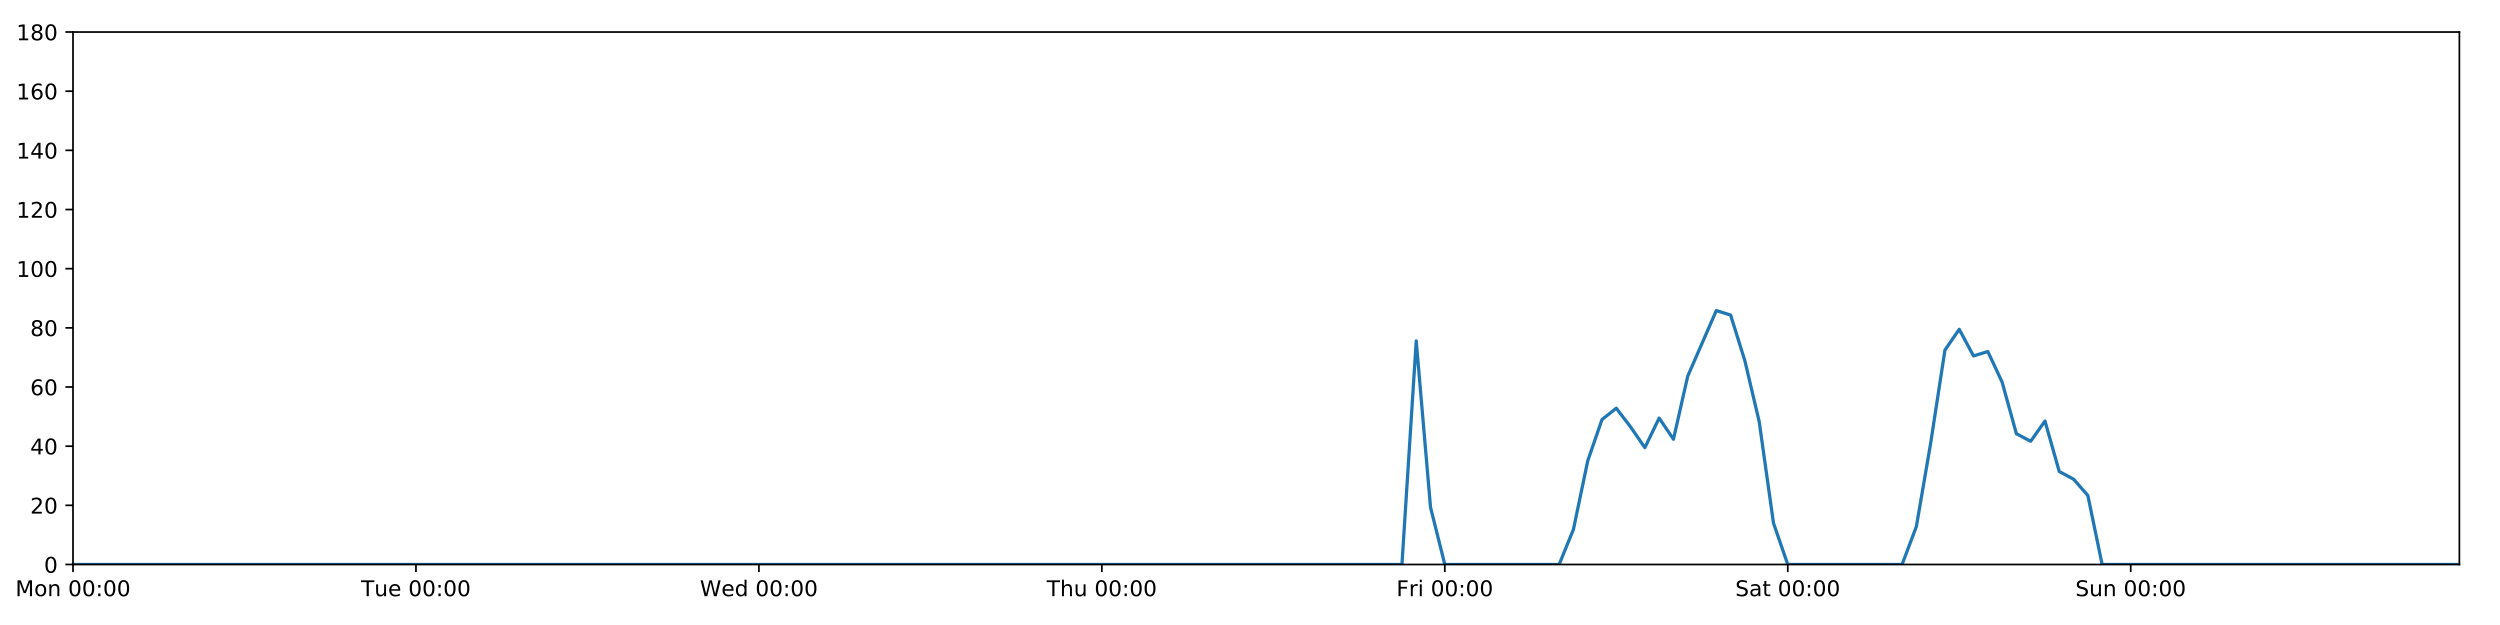
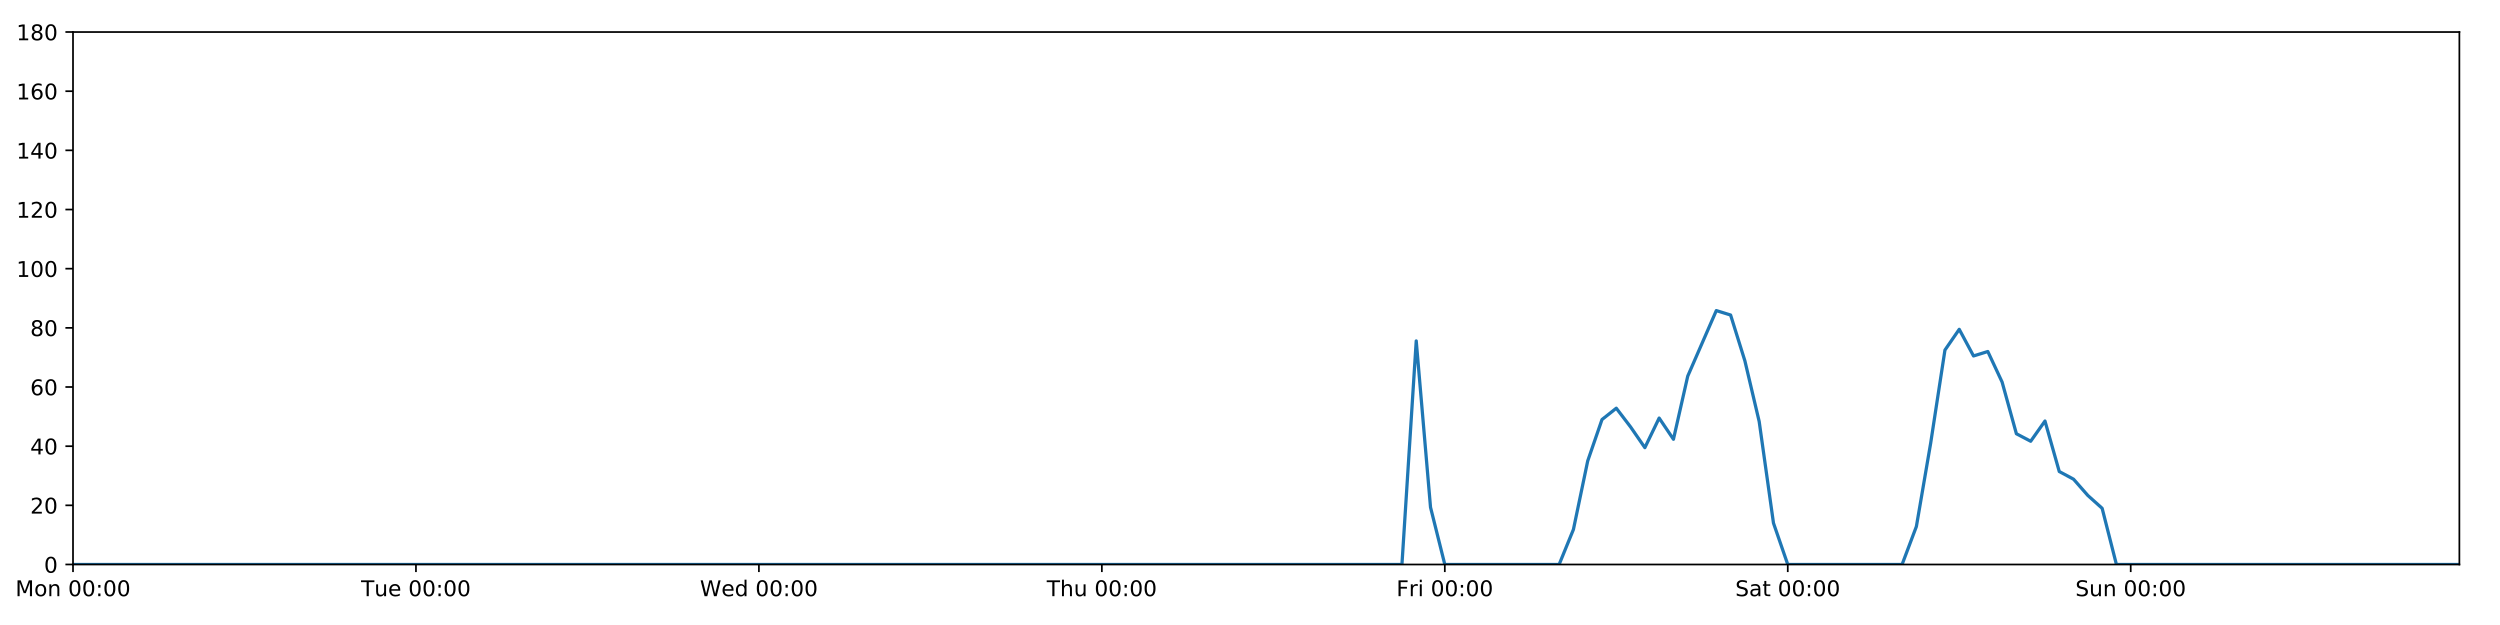
<svg xmlns="http://www.w3.org/2000/svg" xmlns:xlink="http://www.w3.org/1999/xlink" height="288pt" version="1.1" viewBox="0 0 1152 288" width="1152pt">
  <defs>
    <style type="text/css">
*{stroke-linecap:butt;stroke-linejoin:round;}
  </style>
  </defs>
  <g id="figure_1">
    <g id="patch_1">
      <path d="M 0 288  L 1152 288  L 1152 0  L 0 0  z " style="fill:#ffffff;" />
    </g>
    <g id="axes_1">
      <g id="patch_2">
        <path d="M 33.64 260.12  L 1133.28 260.12  L 1133.28 14.76  L 33.64 14.76  z " style="fill:#ffffff;" />
      </g>
      <g id="matplotlib.axis_1">
        <g id="xtick_1">
          <g id="line2d_1">
            <defs>
-               <path d="M 0 0  L 0 3.5  " id="md952be91cf" style="stroke:#000000;stroke-width:0.8;" />
-             </defs>
-             <g>
-               <use style="stroke:#000000;stroke-width:0.8;" x="33.64" xlink:href="#md952be91cf" y="260.12" />
+               <path d="M 0 0  L 0 3.5  " id="m240eac6c6b" style="stroke:#000000;stroke-width:0.8;" />
+             </defs>
+             <g>
+               <use style="stroke:#000000;stroke-width:0.8;" x="33.64" xlink:href="#m240eac6c6b" y="260.12" />
            </g>
          </g>
          <g id="text_1">
            <defs>
              <path d="M 9.812 72.906  L 24.516 72.906  L 43.109 23.297  L 61.812 72.906  L 76.516 72.906  L 76.516 0  L 66.891 0  L 66.891 64.016  L 48.094 14.016  L 38.188 14.016  L 19.391 64.016  L 19.391 0  L 9.812 0  z " id="DejaVuSans-77" />
              <path d="M 30.609 48.391  Q 23.391 48.391 19.188 42.75  Q 14.984 37.109 14.984 27.297  Q 14.984 17.484 19.156 11.844  Q 23.344 6.203 30.609 6.203  Q 37.797 6.203 41.984 11.859  Q 46.188 17.531 46.188 27.297  Q 46.188 37.016 41.984 42.703  Q 37.797 48.391 30.609 48.391  z M 30.609 56  Q 42.328 56 49.016 48.375  Q 55.719 40.766 55.719 27.297  Q 55.719 13.875 49.016 6.219  Q 42.328 -1.422 30.609 -1.422  Q 18.844 -1.422 12.172 6.219  Q 5.516 13.875 5.516 27.297  Q 5.516 40.766 12.172 48.375  Q 18.844 56 30.609 56  z " id="DejaVuSans-111" />
              <path d="M 54.891 33.016  L 54.891 0  L 45.906 0  L 45.906 32.719  Q 45.906 40.484 42.875 44.328  Q 39.844 48.188 33.797 48.188  Q 26.516 48.188 22.312 43.547  Q 18.109 38.922 18.109 30.906  L 18.109 0  L 9.078 0  L 9.078 54.688  L 18.109 54.688  L 18.109 46.188  Q 21.344 51.125 25.703 53.562  Q 30.078 56 35.797 56  Q 45.219 56 50.047 50.172  Q 54.891 44.344 54.891 33.016  z " id="DejaVuSans-110" />
              <path id="DejaVuSans-32" />
              <path d="M 31.781 66.406  Q 24.172 66.406 20.328 58.906  Q 16.5 51.422 16.5 36.375  Q 16.5 21.391 20.328 13.891  Q 24.172 6.391 31.781 6.391  Q 39.453 6.391 43.281 13.891  Q 47.125 21.391 47.125 36.375  Q 47.125 51.422 43.281 58.906  Q 39.453 66.406 31.781 66.406  z M 31.781 74.219  Q 44.047 74.219 50.516 64.516  Q 56.984 54.828 56.984 36.375  Q 56.984 17.969 50.516 8.266  Q 44.047 -1.422 31.781 -1.422  Q 19.531 -1.422 13.062 8.266  Q 6.594 17.969 6.594 36.375  Q 6.594 54.828 13.062 64.516  Q 19.531 74.219 31.781 74.219  z " id="DejaVuSans-48" />
              <path d="M 11.719 12.406  L 22.016 12.406  L 22.016 0  L 11.719 0  z M 11.719 51.703  L 22.016 51.703  L 22.016 39.312  L 11.719 39.312  z " id="DejaVuSans-58" />
            </defs>
            <g transform="translate(7.099375 274.7184)scale(0.1 -0.1)">
              <use xlink:href="#DejaVuSans-77" />
              <use x="86.279" xlink:href="#DejaVuSans-111" />
              <use x="147.461" xlink:href="#DejaVuSans-110" />
              <use x="210.84" xlink:href="#DejaVuSans-32" />
              <use x="242.627" xlink:href="#DejaVuSans-48" />
              <use x="306.25" xlink:href="#DejaVuSans-48" />
              <use x="369.873" xlink:href="#DejaVuSans-58" />
              <use x="403.564" xlink:href="#DejaVuSans-48" />
              <use x="467.188" xlink:href="#DejaVuSans-48" />
            </g>
          </g>
        </g>
        <g id="xtick_2">
          <g id="line2d_2">
            <g>
-               <use style="stroke:#000000;stroke-width:0.8;" x="191.672" xlink:href="#md952be91cf" y="260.12" />
+               <use style="stroke:#000000;stroke-width:0.8;" x="191.672" xlink:href="#m240eac6c6b" y="260.12" />
            </g>
          </g>
          <g id="text_2">
            <defs>
              <path d="M -0.297 72.906  L 61.375 72.906  L 61.375 64.594  L 35.5 64.594  L 35.5 0  L 25.594 0  L 25.594 64.594  L -0.297 64.594  z " id="DejaVuSans-84" />
              <path d="M 8.5 21.578  L 8.5 54.688  L 17.484 54.688  L 17.484 21.922  Q 17.484 14.156 20.5 10.266  Q 23.531 6.391 29.594 6.391  Q 36.859 6.391 41.078 11.031  Q 45.312 15.672 45.312 23.688  L 45.312 54.688  L 54.297 54.688  L 54.297 0  L 45.312 0  L 45.312 8.406  Q 42.047 3.422 37.719 1  Q 33.406 -1.422 27.688 -1.422  Q 18.266 -1.422 13.375 4.438  Q 8.5 10.297 8.5 21.578  z M 31.109 56  z " id="DejaVuSans-117" />
              <path d="M 56.203 29.594  L 56.203 25.203  L 14.891 25.203  Q 15.484 15.922 20.484 11.062  Q 25.484 6.203 34.422 6.203  Q 39.594 6.203 44.453 7.469  Q 49.312 8.734 54.109 11.281  L 54.109 2.781  Q 49.266 0.734 44.188 -0.344  Q 39.109 -1.422 33.891 -1.422  Q 20.797 -1.422 13.156 6.188  Q 5.516 13.812 5.516 26.812  Q 5.516 40.234 12.766 48.109  Q 20.016 56 32.328 56  Q 43.359 56 49.781 48.891  Q 56.203 41.797 56.203 29.594  z M 47.219 32.234  Q 47.125 39.594 43.094 43.984  Q 39.062 48.391 32.422 48.391  Q 24.906 48.391 20.391 44.141  Q 15.875 39.891 15.188 32.172  z " id="DejaVuSans-101" />
            </defs>
            <g transform="translate(166.3862 274.7184)scale(0.1 -0.1)">
              <use xlink:href="#DejaVuSans-84" />
              <use x="60.85" xlink:href="#DejaVuSans-117" />
              <use x="124.229" xlink:href="#DejaVuSans-101" />
              <use x="185.752" xlink:href="#DejaVuSans-32" />
              <use x="217.539" xlink:href="#DejaVuSans-48" />
              <use x="281.162" xlink:href="#DejaVuSans-48" />
              <use x="344.785" xlink:href="#DejaVuSans-58" />
              <use x="378.477" xlink:href="#DejaVuSans-48" />
              <use x="442.1" xlink:href="#DejaVuSans-48" />
            </g>
          </g>
        </g>
        <g id="xtick_3">
          <g id="line2d_3">
            <g>
-               <use style="stroke:#000000;stroke-width:0.8;" x="349.704" xlink:href="#md952be91cf" y="260.12" />
+               <use style="stroke:#000000;stroke-width:0.8;" x="349.704" xlink:href="#m240eac6c6b" y="260.12" />
            </g>
          </g>
          <g id="text_3">
            <defs>
              <path d="M 3.328 72.906  L 13.281 72.906  L 28.609 11.281  L 43.891 72.906  L 54.984 72.906  L 70.312 11.281  L 85.594 72.906  L 95.609 72.906  L 77.297 0  L 64.891 0  L 49.516 63.281  L 33.984 0  L 21.578 0  z " id="DejaVuSans-87" />
              <path d="M 45.406 46.391  L 45.406 75.984  L 54.391 75.984  L 54.391 0  L 45.406 0  L 45.406 8.203  Q 42.578 3.328 38.25 0.953  Q 33.938 -1.422 27.875 -1.422  Q 17.969 -1.422 11.734 6.484  Q 5.516 14.406 5.516 27.297  Q 5.516 40.188 11.734 48.094  Q 17.969 56 27.875 56  Q 33.938 56 38.25 53.625  Q 42.578 51.266 45.406 46.391  z M 14.797 27.297  Q 14.797 17.391 18.875 11.75  Q 22.953 6.109 30.078 6.109  Q 37.203 6.109 41.297 11.75  Q 45.406 17.391 45.406 27.297  Q 45.406 37.203 41.297 42.844  Q 37.203 48.484 30.078 48.484  Q 22.953 48.484 18.875 42.844  Q 14.797 37.203 14.797 27.297  z " id="DejaVuSans-100" />
            </defs>
            <g transform="translate(322.5151 274.7184)scale(0.1 -0.1)">
              <use xlink:href="#DejaVuSans-87" />
              <use x="98.799" xlink:href="#DejaVuSans-101" />
              <use x="160.322" xlink:href="#DejaVuSans-100" />
              <use x="223.799" xlink:href="#DejaVuSans-32" />
              <use x="255.586" xlink:href="#DejaVuSans-48" />
              <use x="319.209" xlink:href="#DejaVuSans-48" />
              <use x="382.832" xlink:href="#DejaVuSans-58" />
              <use x="416.523" xlink:href="#DejaVuSans-48" />
              <use x="480.146" xlink:href="#DejaVuSans-48" />
            </g>
          </g>
        </g>
        <g id="xtick_4">
          <g id="line2d_4">
            <g>
-               <use style="stroke:#000000;stroke-width:0.8;" x="507.736" xlink:href="#md952be91cf" y="260.12" />
+               <use style="stroke:#000000;stroke-width:0.8;" x="507.736" xlink:href="#m240eac6c6b" y="260.12" />
            </g>
          </g>
          <g id="text_4">
            <defs>
              <path d="M 54.891 33.016  L 54.891 0  L 45.906 0  L 45.906 32.719  Q 45.906 40.484 42.875 44.328  Q 39.844 48.188 33.797 48.188  Q 26.516 48.188 22.312 43.547  Q 18.109 38.922 18.109 30.906  L 18.109 0  L 9.078 0  L 9.078 75.984  L 18.109 75.984  L 18.109 46.188  Q 21.344 51.125 25.703 53.562  Q 30.078 56 35.797 56  Q 45.219 56 50.047 50.172  Q 54.891 44.344 54.891 33.016  z " id="DejaVuSans-104" />
            </defs>
            <g transform="translate(482.3464 274.7184)scale(0.1 -0.1)">
              <use xlink:href="#DejaVuSans-84" />
              <use x="61.084" xlink:href="#DejaVuSans-104" />
              <use x="124.463" xlink:href="#DejaVuSans-117" />
              <use x="187.842" xlink:href="#DejaVuSans-32" />
              <use x="219.629" xlink:href="#DejaVuSans-48" />
              <use x="283.252" xlink:href="#DejaVuSans-48" />
              <use x="346.875" xlink:href="#DejaVuSans-58" />
              <use x="380.566" xlink:href="#DejaVuSans-48" />
              <use x="444.189" xlink:href="#DejaVuSans-48" />
            </g>
          </g>
        </g>
        <g id="xtick_5">
          <g id="line2d_5">
            <g>
-               <use style="stroke:#000000;stroke-width:0.8;" x="665.768" xlink:href="#md952be91cf" y="260.12" />
+               <use style="stroke:#000000;stroke-width:0.8;" x="665.768" xlink:href="#m240eac6c6b" y="260.12" />
            </g>
          </g>
          <g id="text_5">
            <defs>
              <path d="M 9.812 72.906  L 51.703 72.906  L 51.703 64.594  L 19.672 64.594  L 19.672 43.109  L 48.578 43.109  L 48.578 34.812  L 19.672 34.812  L 19.672 0  L 9.812 0  z " id="DejaVuSans-70" />
              <path d="M 41.109 46.297  Q 39.594 47.172 37.812 47.578  Q 36.031 48 33.891 48  Q 26.266 48 22.188 43.047  Q 18.109 38.094 18.109 28.812  L 18.109 0  L 9.078 0  L 9.078 54.688  L 18.109 54.688  L 18.109 46.188  Q 20.953 51.172 25.484 53.578  Q 30.031 56 36.531 56  Q 37.453 56 38.578 55.875  Q 39.703 55.766 41.062 55.516  z " id="DejaVuSans-114" />
              <path d="M 9.422 54.688  L 18.406 54.688  L 18.406 0  L 9.422 0  z M 9.422 75.984  L 18.406 75.984  L 18.406 64.594  L 9.422 64.594  z " id="DejaVuSans-105" />
            </defs>
            <g transform="translate(643.4551 274.7184)scale(0.1 -0.1)">
              <use xlink:href="#DejaVuSans-70" />
              <use x="57.41" xlink:href="#DejaVuSans-114" />
              <use x="98.523" xlink:href="#DejaVuSans-105" />
              <use x="126.307" xlink:href="#DejaVuSans-32" />
              <use x="158.094" xlink:href="#DejaVuSans-48" />
              <use x="221.717" xlink:href="#DejaVuSans-48" />
              <use x="285.34" xlink:href="#DejaVuSans-58" />
              <use x="319.031" xlink:href="#DejaVuSans-48" />
              <use x="382.654" xlink:href="#DejaVuSans-48" />
            </g>
          </g>
        </g>
        <g id="xtick_6">
          <g id="line2d_6">
            <g>
-               <use style="stroke:#000000;stroke-width:0.8;" x="823.8" xlink:href="#md952be91cf" y="260.12" />
+               <use style="stroke:#000000;stroke-width:0.8;" x="823.8" xlink:href="#m240eac6c6b" y="260.12" />
            </g>
          </g>
          <g id="text_6">
            <defs>
              <path d="M 53.516 70.516  L 53.516 60.891  Q 47.906 63.578 42.922 64.891  Q 37.938 66.219 33.297 66.219  Q 25.25 66.219 20.875 63.094  Q 16.5 59.969 16.5 54.203  Q 16.5 49.359 19.406 46.891  Q 22.312 44.438 30.422 42.922  L 36.375 41.703  Q 47.406 39.594 52.656 34.297  Q 57.906 29 57.906 20.125  Q 57.906 9.516 50.797 4.047  Q 43.703 -1.422 29.984 -1.422  Q 24.812 -1.422 18.969 -0.25  Q 13.141 0.922 6.891 3.219  L 6.891 13.375  Q 12.891 10.016 18.656 8.297  Q 24.422 6.594 29.984 6.594  Q 38.422 6.594 43.016 9.906  Q 47.609 13.234 47.609 19.391  Q 47.609 24.75 44.312 27.781  Q 41.016 30.812 33.5 32.328  L 27.484 33.5  Q 16.453 35.688 11.516 40.375  Q 6.594 45.062 6.594 53.422  Q 6.594 63.094 13.406 68.656  Q 20.219 74.219 32.172 74.219  Q 37.312 74.219 42.625 73.281  Q 47.953 72.359 53.516 70.516  z " id="DejaVuSans-83" />
              <path d="M 34.281 27.484  Q 23.391 27.484 19.188 25  Q 14.984 22.516 14.984 16.5  Q 14.984 11.719 18.141 8.906  Q 21.297 6.109 26.703 6.109  Q 34.188 6.109 38.703 11.406  Q 43.219 16.703 43.219 25.484  L 43.219 27.484  z M 52.203 31.203  L 52.203 0  L 43.219 0  L 43.219 8.297  Q 40.141 3.328 35.547 0.953  Q 30.953 -1.422 24.312 -1.422  Q 15.922 -1.422 10.953 3.297  Q 6 8.016 6 15.922  Q 6 25.141 12.172 29.828  Q 18.359 34.516 30.609 34.516  L 43.219 34.516  L 43.219 35.406  Q 43.219 41.609 39.141 45  Q 35.062 48.391 27.688 48.391  Q 23 48.391 18.547 47.266  Q 14.109 46.141 10.016 43.891  L 10.016 52.203  Q 14.938 54.109 19.578 55.047  Q 24.219 56 28.609 56  Q 40.484 56 46.344 49.844  Q 52.203 43.703 52.203 31.203  z " id="DejaVuSans-97" />
              <path d="M 18.312 70.219  L 18.312 54.688  L 36.812 54.688  L 36.812 47.703  L 18.312 47.703  L 18.312 18.016  Q 18.312 11.328 20.141 9.422  Q 21.969 7.516 27.594 7.516  L 36.812 7.516  L 36.812 0  L 27.594 0  Q 17.188 0 13.234 3.875  Q 9.281 7.766 9.281 18.016  L 9.281 47.703  L 2.688 47.703  L 2.688 54.688  L 9.281 54.688  L 9.281 70.219  z " id="DejaVuSans-116" />
            </defs>
            <g transform="translate(799.6036 274.7184)scale(0.1 -0.1)">
              <use xlink:href="#DejaVuSans-83" />
              <use x="63.477" xlink:href="#DejaVuSans-97" />
              <use x="124.756" xlink:href="#DejaVuSans-116" />
              <use x="163.965" xlink:href="#DejaVuSans-32" />
              <use x="195.752" xlink:href="#DejaVuSans-48" />
              <use x="259.375" xlink:href="#DejaVuSans-48" />
              <use x="322.998" xlink:href="#DejaVuSans-58" />
              <use x="356.689" xlink:href="#DejaVuSans-48" />
              <use x="420.312" xlink:href="#DejaVuSans-48" />
            </g>
          </g>
        </g>
        <g id="xtick_7">
          <g id="line2d_7">
            <g>
-               <use style="stroke:#000000;stroke-width:0.8;" x="981.833" xlink:href="#md952be91cf" y="260.12" />
+               <use style="stroke:#000000;stroke-width:0.8;" x="981.833" xlink:href="#m240eac6c6b" y="260.12" />
            </g>
          </g>
          <g id="text_7">
            <g transform="translate(956.3224 274.7184)scale(0.1 -0.1)">
              <use xlink:href="#DejaVuSans-83" />
              <use x="63.477" xlink:href="#DejaVuSans-117" />
              <use x="126.855" xlink:href="#DejaVuSans-110" />
              <use x="190.234" xlink:href="#DejaVuSans-32" />
              <use x="222.021" xlink:href="#DejaVuSans-48" />
              <use x="285.645" xlink:href="#DejaVuSans-48" />
              <use x="349.268" xlink:href="#DejaVuSans-58" />
              <use x="382.959" xlink:href="#DejaVuSans-48" />
              <use x="446.582" xlink:href="#DejaVuSans-48" />
            </g>
          </g>
        </g>
      </g>
      <g id="matplotlib.axis_2">
        <g id="ytick_1">
          <g id="line2d_8">
            <defs>
-               <path d="M 0 0  L -3.5 0  " id="mfd64e0237b" style="stroke:#000000;stroke-width:0.8;" />
-             </defs>
-             <g>
-               <use style="stroke:#000000;stroke-width:0.8;" x="33.64" xlink:href="#mfd64e0237b" y="260.12" />
+               <path d="M 0 0  L -3.5 0  " id="m9f974069f9" style="stroke:#000000;stroke-width:0.8;" />
+             </defs>
+             <g>
+               <use style="stroke:#000000;stroke-width:0.8;" x="33.64" xlink:href="#m9f974069f9" y="260.12" />
            </g>
          </g>
          <g id="text_8">
            <g transform="translate(20.2775 263.9192)scale(0.1 -0.1)">
              <use xlink:href="#DejaVuSans-48" />
            </g>
          </g>
        </g>
        <g id="ytick_2">
          <g id="line2d_9">
            <g>
-               <use style="stroke:#000000;stroke-width:0.8;" x="33.64" xlink:href="#mfd64e0237b" y="232.858" />
+               <use style="stroke:#000000;stroke-width:0.8;" x="33.64" xlink:href="#m9f974069f9" y="232.858" />
            </g>
          </g>
          <g id="text_9">
            <defs>
              <path d="M 19.188 8.297  L 53.609 8.297  L 53.609 0  L 7.328 0  L 7.328 8.297  Q 12.938 14.109 22.625 23.891  Q 32.328 33.688 34.812 36.531  Q 39.547 41.844 41.422 45.531  Q 43.312 49.219 43.312 52.781  Q 43.312 58.594 39.234 62.25  Q 35.156 65.922 28.609 65.922  Q 23.969 65.922 18.812 64.312  Q 13.672 62.703 7.812 59.422  L 7.812 69.391  Q 13.766 71.781 18.938 73  Q 24.125 74.219 28.422 74.219  Q 39.75 74.219 46.484 68.547  Q 53.219 62.891 53.219 53.422  Q 53.219 48.922 51.531 44.891  Q 49.859 40.875 45.406 35.406  Q 44.188 33.984 37.641 27.219  Q 31.109 20.453 19.188 8.297  z " id="DejaVuSans-50" />
            </defs>
            <g transform="translate(13.915 236.657)scale(0.1 -0.1)">
              <use xlink:href="#DejaVuSans-50" />
              <use x="63.623" xlink:href="#DejaVuSans-48" />
            </g>
          </g>
        </g>
        <g id="ytick_3">
          <g id="line2d_10">
            <g>
-               <use style="stroke:#000000;stroke-width:0.8;" x="33.64" xlink:href="#mfd64e0237b" y="205.596" />
+               <use style="stroke:#000000;stroke-width:0.8;" x="33.64" xlink:href="#m9f974069f9" y="205.596" />
            </g>
          </g>
          <g id="text_10">
            <defs>
              <path d="M 37.797 64.312  L 12.891 25.391  L 37.797 25.391  z M 35.203 72.906  L 47.609 72.906  L 47.609 25.391  L 58.016 25.391  L 58.016 17.188  L 47.609 17.188  L 47.609 0  L 37.797 0  L 37.797 17.188  L 4.891 17.188  L 4.891 26.703  z " id="DejaVuSans-52" />
            </defs>
            <g transform="translate(13.915 209.3948)scale(0.1 -0.1)">
              <use xlink:href="#DejaVuSans-52" />
              <use x="63.623" xlink:href="#DejaVuSans-48" />
            </g>
          </g>
        </g>
        <g id="ytick_4">
          <g id="line2d_11">
            <g>
-               <use style="stroke:#000000;stroke-width:0.8;" x="33.64" xlink:href="#mfd64e0237b" y="178.333" />
+               <use style="stroke:#000000;stroke-width:0.8;" x="33.64" xlink:href="#m9f974069f9" y="178.333" />
            </g>
          </g>
          <g id="text_11">
            <defs>
              <path d="M 33.016 40.375  Q 26.375 40.375 22.484 35.828  Q 18.609 31.297 18.609 23.391  Q 18.609 15.531 22.484 10.953  Q 26.375 6.391 33.016 6.391  Q 39.656 6.391 43.531 10.953  Q 47.406 15.531 47.406 23.391  Q 47.406 31.297 43.531 35.828  Q 39.656 40.375 33.016 40.375  z M 52.594 71.297  L 52.594 62.312  Q 48.875 64.062 45.094 64.984  Q 41.312 65.922 37.594 65.922  Q 27.828 65.922 22.672 59.328  Q 17.531 52.734 16.797 39.406  Q 19.672 43.656 24.016 45.922  Q 28.375 48.188 33.594 48.188  Q 44.578 48.188 50.953 41.516  Q 57.328 34.859 57.328 23.391  Q 57.328 12.156 50.688 5.359  Q 44.047 -1.422 33.016 -1.422  Q 20.359 -1.422 13.672 8.266  Q 6.984 17.969 6.984 36.375  Q 6.984 53.656 15.188 63.938  Q 23.391 74.219 37.203 74.219  Q 40.922 74.219 44.703 73.484  Q 48.484 72.75 52.594 71.297  z " id="DejaVuSans-54" />
            </defs>
            <g transform="translate(13.915 182.1326)scale(0.1 -0.1)">
              <use xlink:href="#DejaVuSans-54" />
              <use x="63.623" xlink:href="#DejaVuSans-48" />
            </g>
          </g>
        </g>
        <g id="ytick_5">
          <g id="line2d_12">
            <g>
-               <use style="stroke:#000000;stroke-width:0.8;" x="33.64" xlink:href="#mfd64e0237b" y="151.071" />
+               <use style="stroke:#000000;stroke-width:0.8;" x="33.64" xlink:href="#m9f974069f9" y="151.071" />
            </g>
          </g>
          <g id="text_12">
            <defs>
              <path d="M 31.781 34.625  Q 24.75 34.625 20.719 30.859  Q 16.703 27.094 16.703 20.516  Q 16.703 13.922 20.719 10.156  Q 24.75 6.391 31.781 6.391  Q 38.812 6.391 42.859 10.172  Q 46.922 13.969 46.922 20.516  Q 46.922 27.094 42.891 30.859  Q 38.875 34.625 31.781 34.625  z M 21.922 38.812  Q 15.578 40.375 12.031 44.719  Q 8.5 49.078 8.5 55.328  Q 8.5 64.062 14.719 69.141  Q 20.953 74.219 31.781 74.219  Q 42.672 74.219 48.875 69.141  Q 55.078 64.062 55.078 55.328  Q 55.078 49.078 51.531 44.719  Q 48 40.375 41.703 38.812  Q 48.828 37.156 52.797 32.312  Q 56.781 27.484 56.781 20.516  Q 56.781 9.906 50.312 4.234  Q 43.844 -1.422 31.781 -1.422  Q 19.734 -1.422 13.25 4.234  Q 6.781 9.906 6.781 20.516  Q 6.781 27.484 10.781 32.312  Q 14.797 37.156 21.922 38.812  z M 18.312 54.391  Q 18.312 48.734 21.844 45.562  Q 25.391 42.391 31.781 42.391  Q 38.141 42.391 41.719 45.562  Q 45.312 48.734 45.312 54.391  Q 45.312 60.062 41.719 63.234  Q 38.141 66.406 31.781 66.406  Q 25.391 66.406 21.844 63.234  Q 18.312 60.062 18.312 54.391  z " id="DejaVuSans-56" />
            </defs>
            <g transform="translate(13.915 154.8703)scale(0.1 -0.1)">
              <use xlink:href="#DejaVuSans-56" />
              <use x="63.623" xlink:href="#DejaVuSans-48" />
            </g>
          </g>
        </g>
        <g id="ytick_6">
          <g id="line2d_13">
            <g>
-               <use style="stroke:#000000;stroke-width:0.8;" x="33.64" xlink:href="#mfd64e0237b" y="123.809" />
+               <use style="stroke:#000000;stroke-width:0.8;" x="33.64" xlink:href="#m9f974069f9" y="123.809" />
            </g>
          </g>
          <g id="text_13">
            <defs>
              <path d="M 12.406 8.297  L 28.516 8.297  L 28.516 63.922  L 10.984 60.406  L 10.984 69.391  L 28.422 72.906  L 38.281 72.906  L 38.281 8.297  L 54.391 8.297  L 54.391 0  L 12.406 0  z " id="DejaVuSans-49" />
            </defs>
            <g transform="translate(7.5525 127.6081)scale(0.1 -0.1)">
              <use xlink:href="#DejaVuSans-49" />
              <use x="63.623" xlink:href="#DejaVuSans-48" />
              <use x="127.246" xlink:href="#DejaVuSans-48" />
            </g>
          </g>
        </g>
        <g id="ytick_7">
          <g id="line2d_14">
            <g>
-               <use style="stroke:#000000;stroke-width:0.8;" x="33.64" xlink:href="#mfd64e0237b" y="96.547" />
+               <use style="stroke:#000000;stroke-width:0.8;" x="33.64" xlink:href="#m9f974069f9" y="96.547" />
            </g>
          </g>
          <g id="text_14">
            <g transform="translate(7.5525 100.3459)scale(0.1 -0.1)">
              <use xlink:href="#DejaVuSans-49" />
              <use x="63.623" xlink:href="#DejaVuSans-50" />
              <use x="127.246" xlink:href="#DejaVuSans-48" />
            </g>
          </g>
        </g>
        <g id="ytick_8">
          <g id="line2d_15">
            <g>
-               <use style="stroke:#000000;stroke-width:0.8;" x="33.64" xlink:href="#mfd64e0237b" y="69.284" />
+               <use style="stroke:#000000;stroke-width:0.8;" x="33.64" xlink:href="#m9f974069f9" y="69.284" />
            </g>
          </g>
          <g id="text_15">
            <g transform="translate(7.5525 73.08366)scale(0.1 -0.1)">
              <use xlink:href="#DejaVuSans-49" />
              <use x="63.623" xlink:href="#DejaVuSans-52" />
              <use x="127.246" xlink:href="#DejaVuSans-48" />
            </g>
          </g>
        </g>
        <g id="ytick_9">
          <g id="line2d_16">
            <g>
-               <use style="stroke:#000000;stroke-width:0.8;" x="33.64" xlink:href="#mfd64e0237b" y="42.022" />
+               <use style="stroke:#000000;stroke-width:0.8;" x="33.64" xlink:href="#m9f974069f9" y="42.022" />
            </g>
          </g>
          <g id="text_16">
            <g transform="translate(7.5525 45.82144)scale(0.1 -0.1)">
              <use xlink:href="#DejaVuSans-49" />
              <use x="63.623" xlink:href="#DejaVuSans-54" />
              <use x="127.246" xlink:href="#DejaVuSans-48" />
            </g>
          </g>
        </g>
        <g id="ytick_10">
          <g id="line2d_17">
            <g>
-               <use style="stroke:#000000;stroke-width:0.8;" x="33.64" xlink:href="#mfd64e0237b" y="14.76" />
+               <use style="stroke:#000000;stroke-width:0.8;" x="33.64" xlink:href="#m9f974069f9" y="14.76" />
            </g>
          </g>
          <g id="text_17">
            <g transform="translate(7.5525 18.55922)scale(0.1 -0.1)">
              <use xlink:href="#DejaVuSans-49" />
              <use x="63.623" xlink:href="#DejaVuSans-56" />
              <use x="127.246" xlink:href="#DejaVuSans-48" />
            </g>
          </g>
        </g>
      </g>
      <g id="line2d_18">
-         <path clip-path="url(#p779b2b592d)" d="M 33.64 260.12  L 646.014 260.12  L 652.599 157.108  L 659.184 233.767  L 665.768 260.12  L 718.446 260.12  L 725.03 243.99  L 731.615 212.411  L 738.2 193.328  L 744.784 188.102  L 751.369 196.735  L 757.954 206.277  L 764.538 192.646  L 771.123 202.415  L 777.708 173.335  L 790.877 143.12  L 797.462 145.164  L 804.046 166.293  L 810.631 194.236  L 817.216 241.036  L 823.8 260.12  L 876.478 260.12  L 883.063 242.627  L 889.647 204.232  L 896.232 161.294  L 902.817 151.753  L 909.401 164.021  L 915.986 161.976  L 922.571 176.061  L 929.155 199.87  L 935.74 203.324  L 942.325 194.009  L 948.909 217.279  L 955.494 220.817  L 962.079 228.314  L 968.663 260.12  L 1133.28 260.12  L 1133.28 260.12  " style="fill:none;stroke:#1f77b4;stroke-linecap:square;stroke-width:1.5;" />
+         <path clip-path="url(#p5304872777)" d="M 33.64 260.12  L 646.014 260.12  L 652.599 157.108  L 659.184 233.767  L 665.768 260.12  L 718.446 260.12  L 725.03 243.99  L 731.615 212.411  L 738.2 193.328  L 744.784 188.102  L 751.369 196.735  L 757.954 206.277  L 764.538 192.646  L 771.123 202.415  L 777.708 173.335  L 790.877 143.12  L 797.462 145.164  L 804.046 166.293  L 810.631 194.236  L 817.216 241.036  L 823.8 260.12  L 876.478 260.12  L 883.063 242.627  L 889.647 204.232  L 896.232 161.294  L 902.817 151.753  L 909.401 164.021  L 915.986 161.976  L 922.571 176.061  L 929.155 199.87  L 935.74 203.324  L 942.325 194.009  L 948.909 217.279  L 955.494 220.817  L 962.079 228.314  L 968.663 234.221  L 975.248 260.12  L 1133.28 260.12  L 1133.28 260.12  " style="fill:none;stroke:#1f77b4;stroke-linecap:square;stroke-width:1.5;" />
      </g>
      <g id="patch_3">
        <path d="M 33.64 260.12  L 33.64 14.76  " style="fill:none;stroke:#000000;stroke-linecap:square;stroke-linejoin:miter;stroke-width:0.8;" />
      </g>
      <g id="patch_4">
        <path d="M 1133.28 260.12  L 1133.28 14.76  " style="fill:none;stroke:#000000;stroke-linecap:square;stroke-linejoin:miter;stroke-width:0.8;" />
      </g>
      <g id="patch_5">
        <path d="M 33.64 260.12  L 1133.28 260.12  " style="fill:none;stroke:#000000;stroke-linecap:square;stroke-linejoin:miter;stroke-width:0.8;" />
      </g>
      <g id="patch_6">
        <path d="M 33.64 14.76  L 1133.28 14.76  " style="fill:none;stroke:#000000;stroke-linecap:square;stroke-linejoin:miter;stroke-width:0.8;" />
      </g>
    </g>
  </g>
  <defs>
-     <clipPath id="p779b2b592d">
+     <clipPath id="p5304872777">
      <rect height="245.36" width="1099.64" x="33.64" y="14.76" />
    </clipPath>
  </defs>
</svg>
